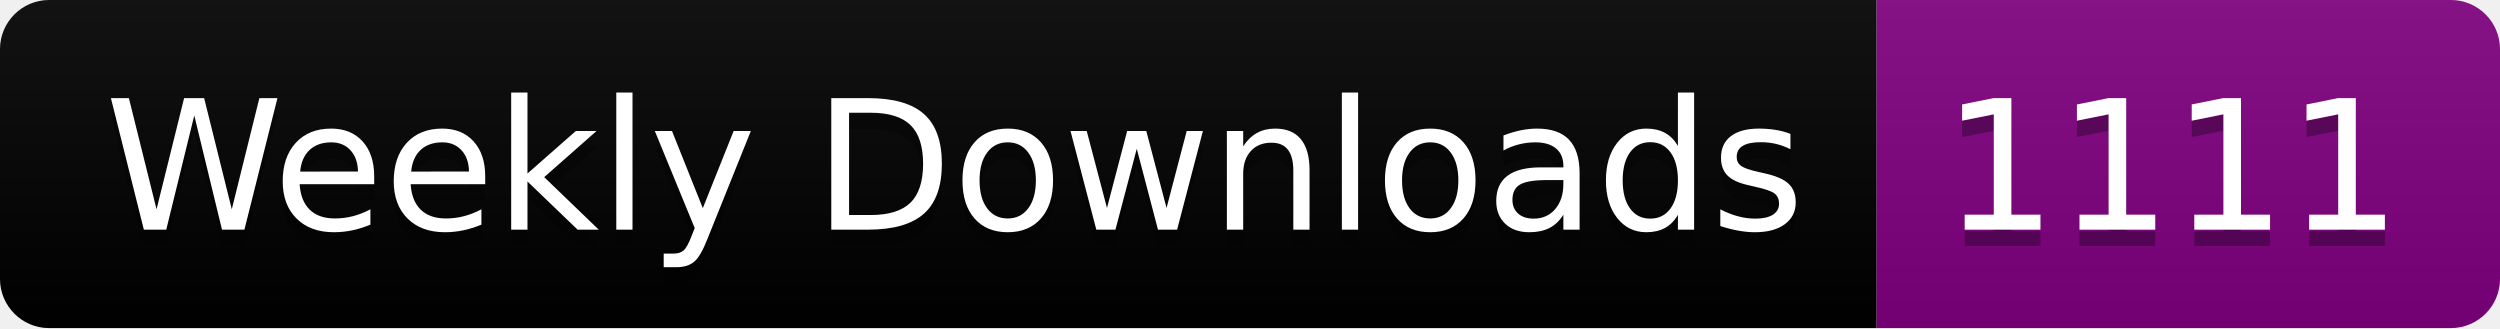
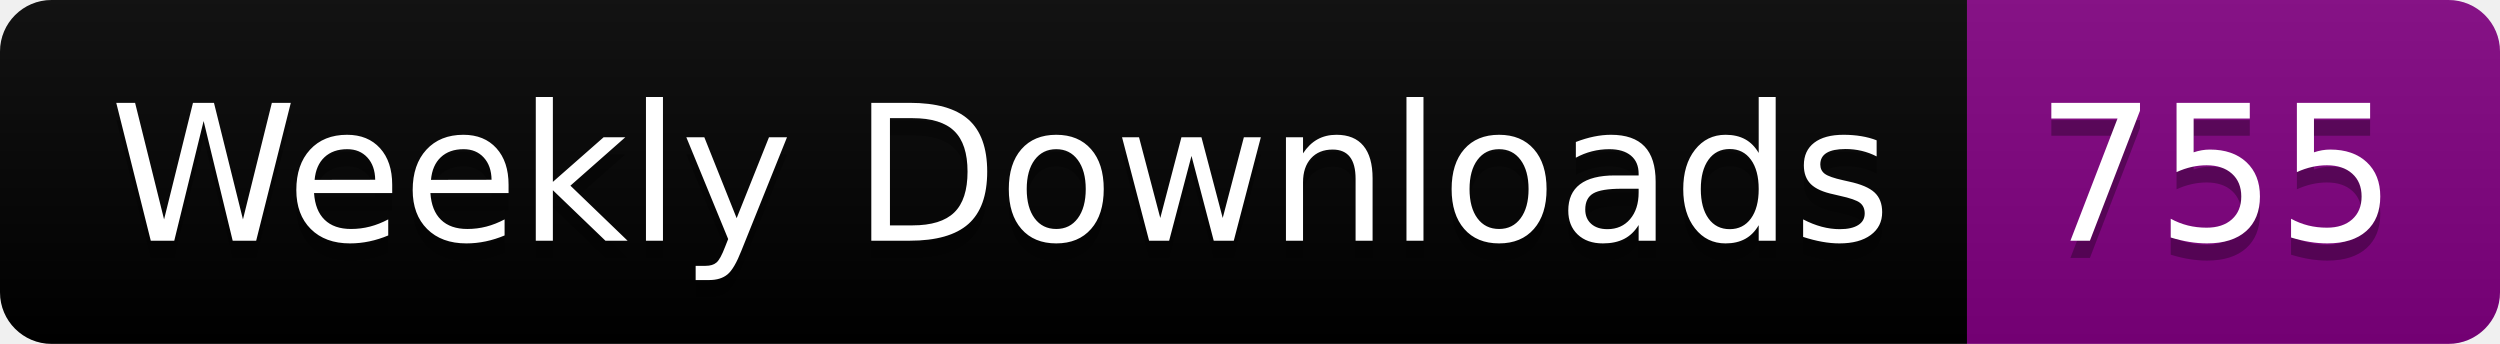
- <svg xmlns="http://www.w3.org/2000/svg" width="152.4" height="20">
+ <svg xmlns="http://www.w3.org/2000/svg" width="145.4" height="20">
  <linearGradient id="smooth" x2="0" y2="100%">
    <stop offset="0" stop-color="#bbb" stop-opacity=".1" />
    <stop offset="1" stop-opacity=".1" />
  </linearGradient>
  <clipPath id="round">
-     <rect width="152.4" height="20" rx="3" fill="#fff" />
+     <rect width="145.4" height="20" rx="3" fill="#fff" />
  </clipPath>
  <g clip-path="url(#round)">
    <rect width="114.4" height="20" fill="black" />
-     <rect x="114.4" width="38.0" height="20" fill="purple" />
-     <rect width="152.4" height="20" fill="url(#smooth)" />
+     <rect x="114.4" width="31.0" height="20" fill="purple" />
+     <rect width="145.4" height="20" fill="url(#smooth)" />
  </g>
  <g fill="#fff" text-anchor="middle" font-family="DejaVu Sans,Verdana,Geneva,sans-serif" font-size="110">
    <text x="582.0" y="150" fill="#010101" fill-opacity=".3" transform="scale(0.1)" textLength="1044.0" lengthAdjust="spacing">Weekly Downloads</text>
    <text x="582.0" y="140" transform="scale(0.1)" textLength="1044.0" lengthAdjust="spacing">Weekly Downloads</text>
-     <text x="1324.0" y="150" fill="#010101" fill-opacity=".3" transform="scale(0.1)" textLength="280.0" lengthAdjust="spacing">1111</text>
-     <text x="1324.0" y="140" transform="scale(0.1)" textLength="280.0" lengthAdjust="spacing">1111</text>
+     <text x="1289.0" y="150" fill="#010101" fill-opacity=".3" transform="scale(0.1)" textLength="210.0" lengthAdjust="spacing">755</text>
+     <text x="1289.0" y="140" transform="scale(0.1)" textLength="210.0" lengthAdjust="spacing">755</text>
  </g>
</svg>
